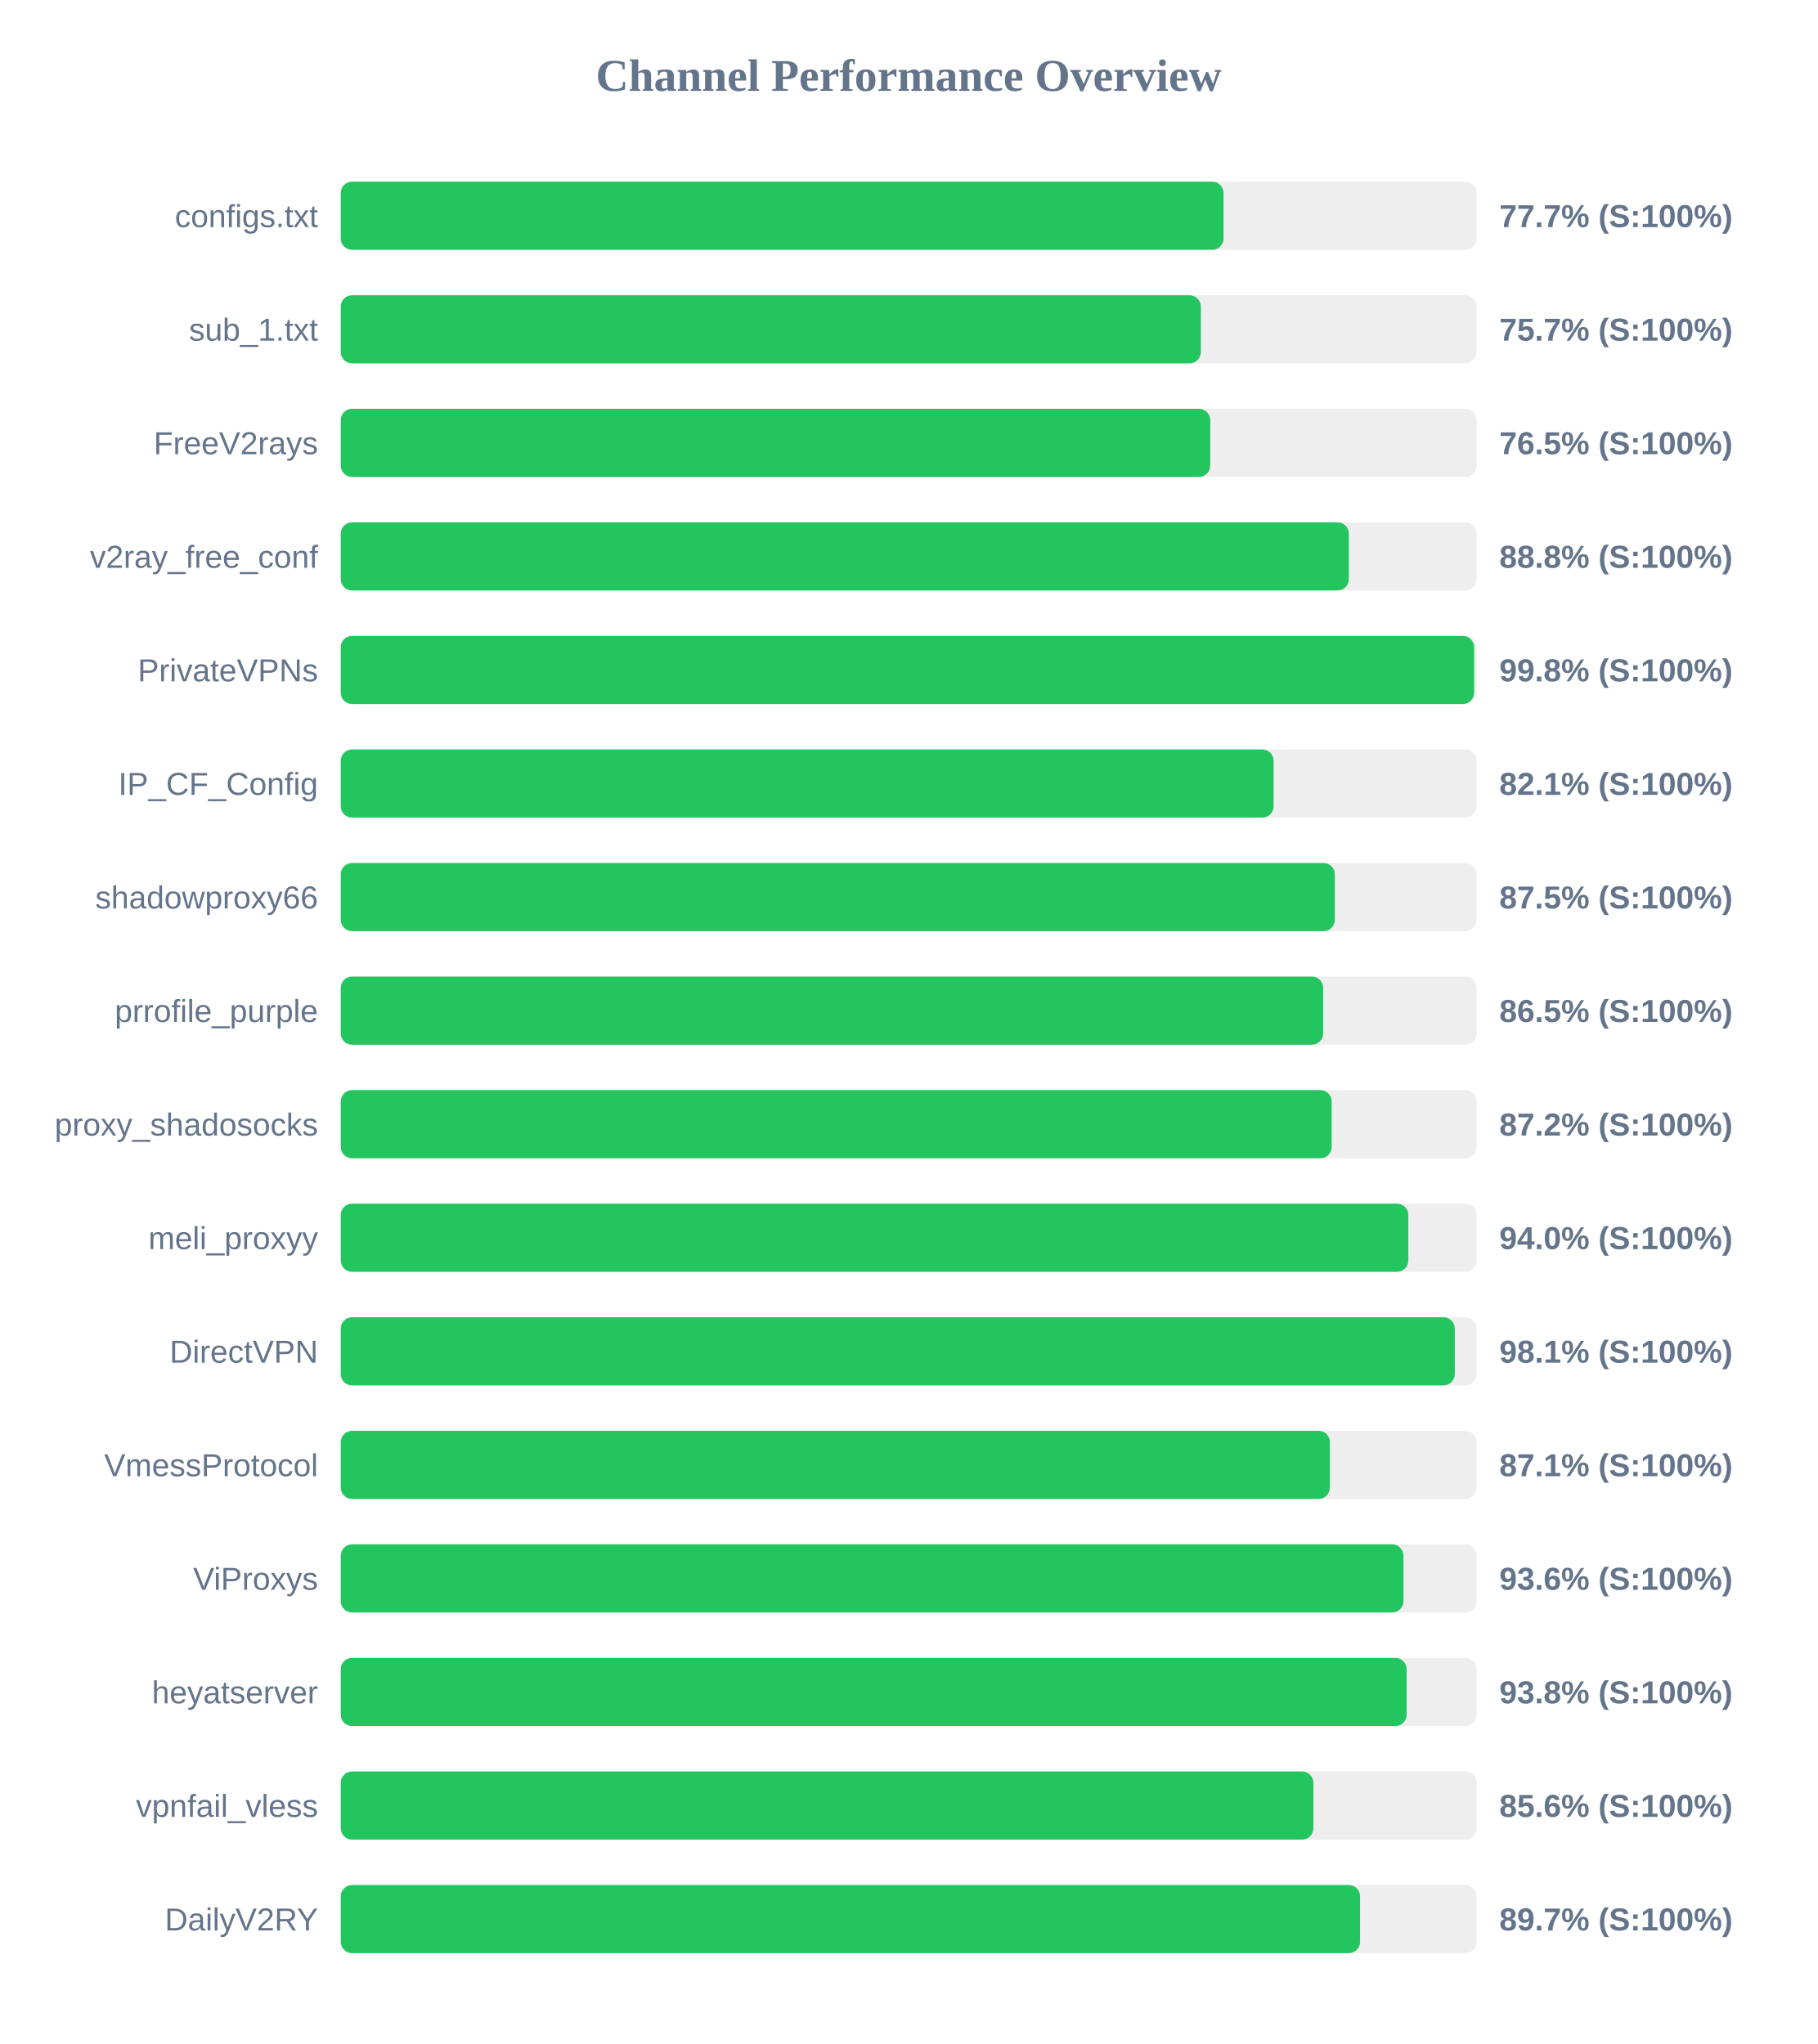
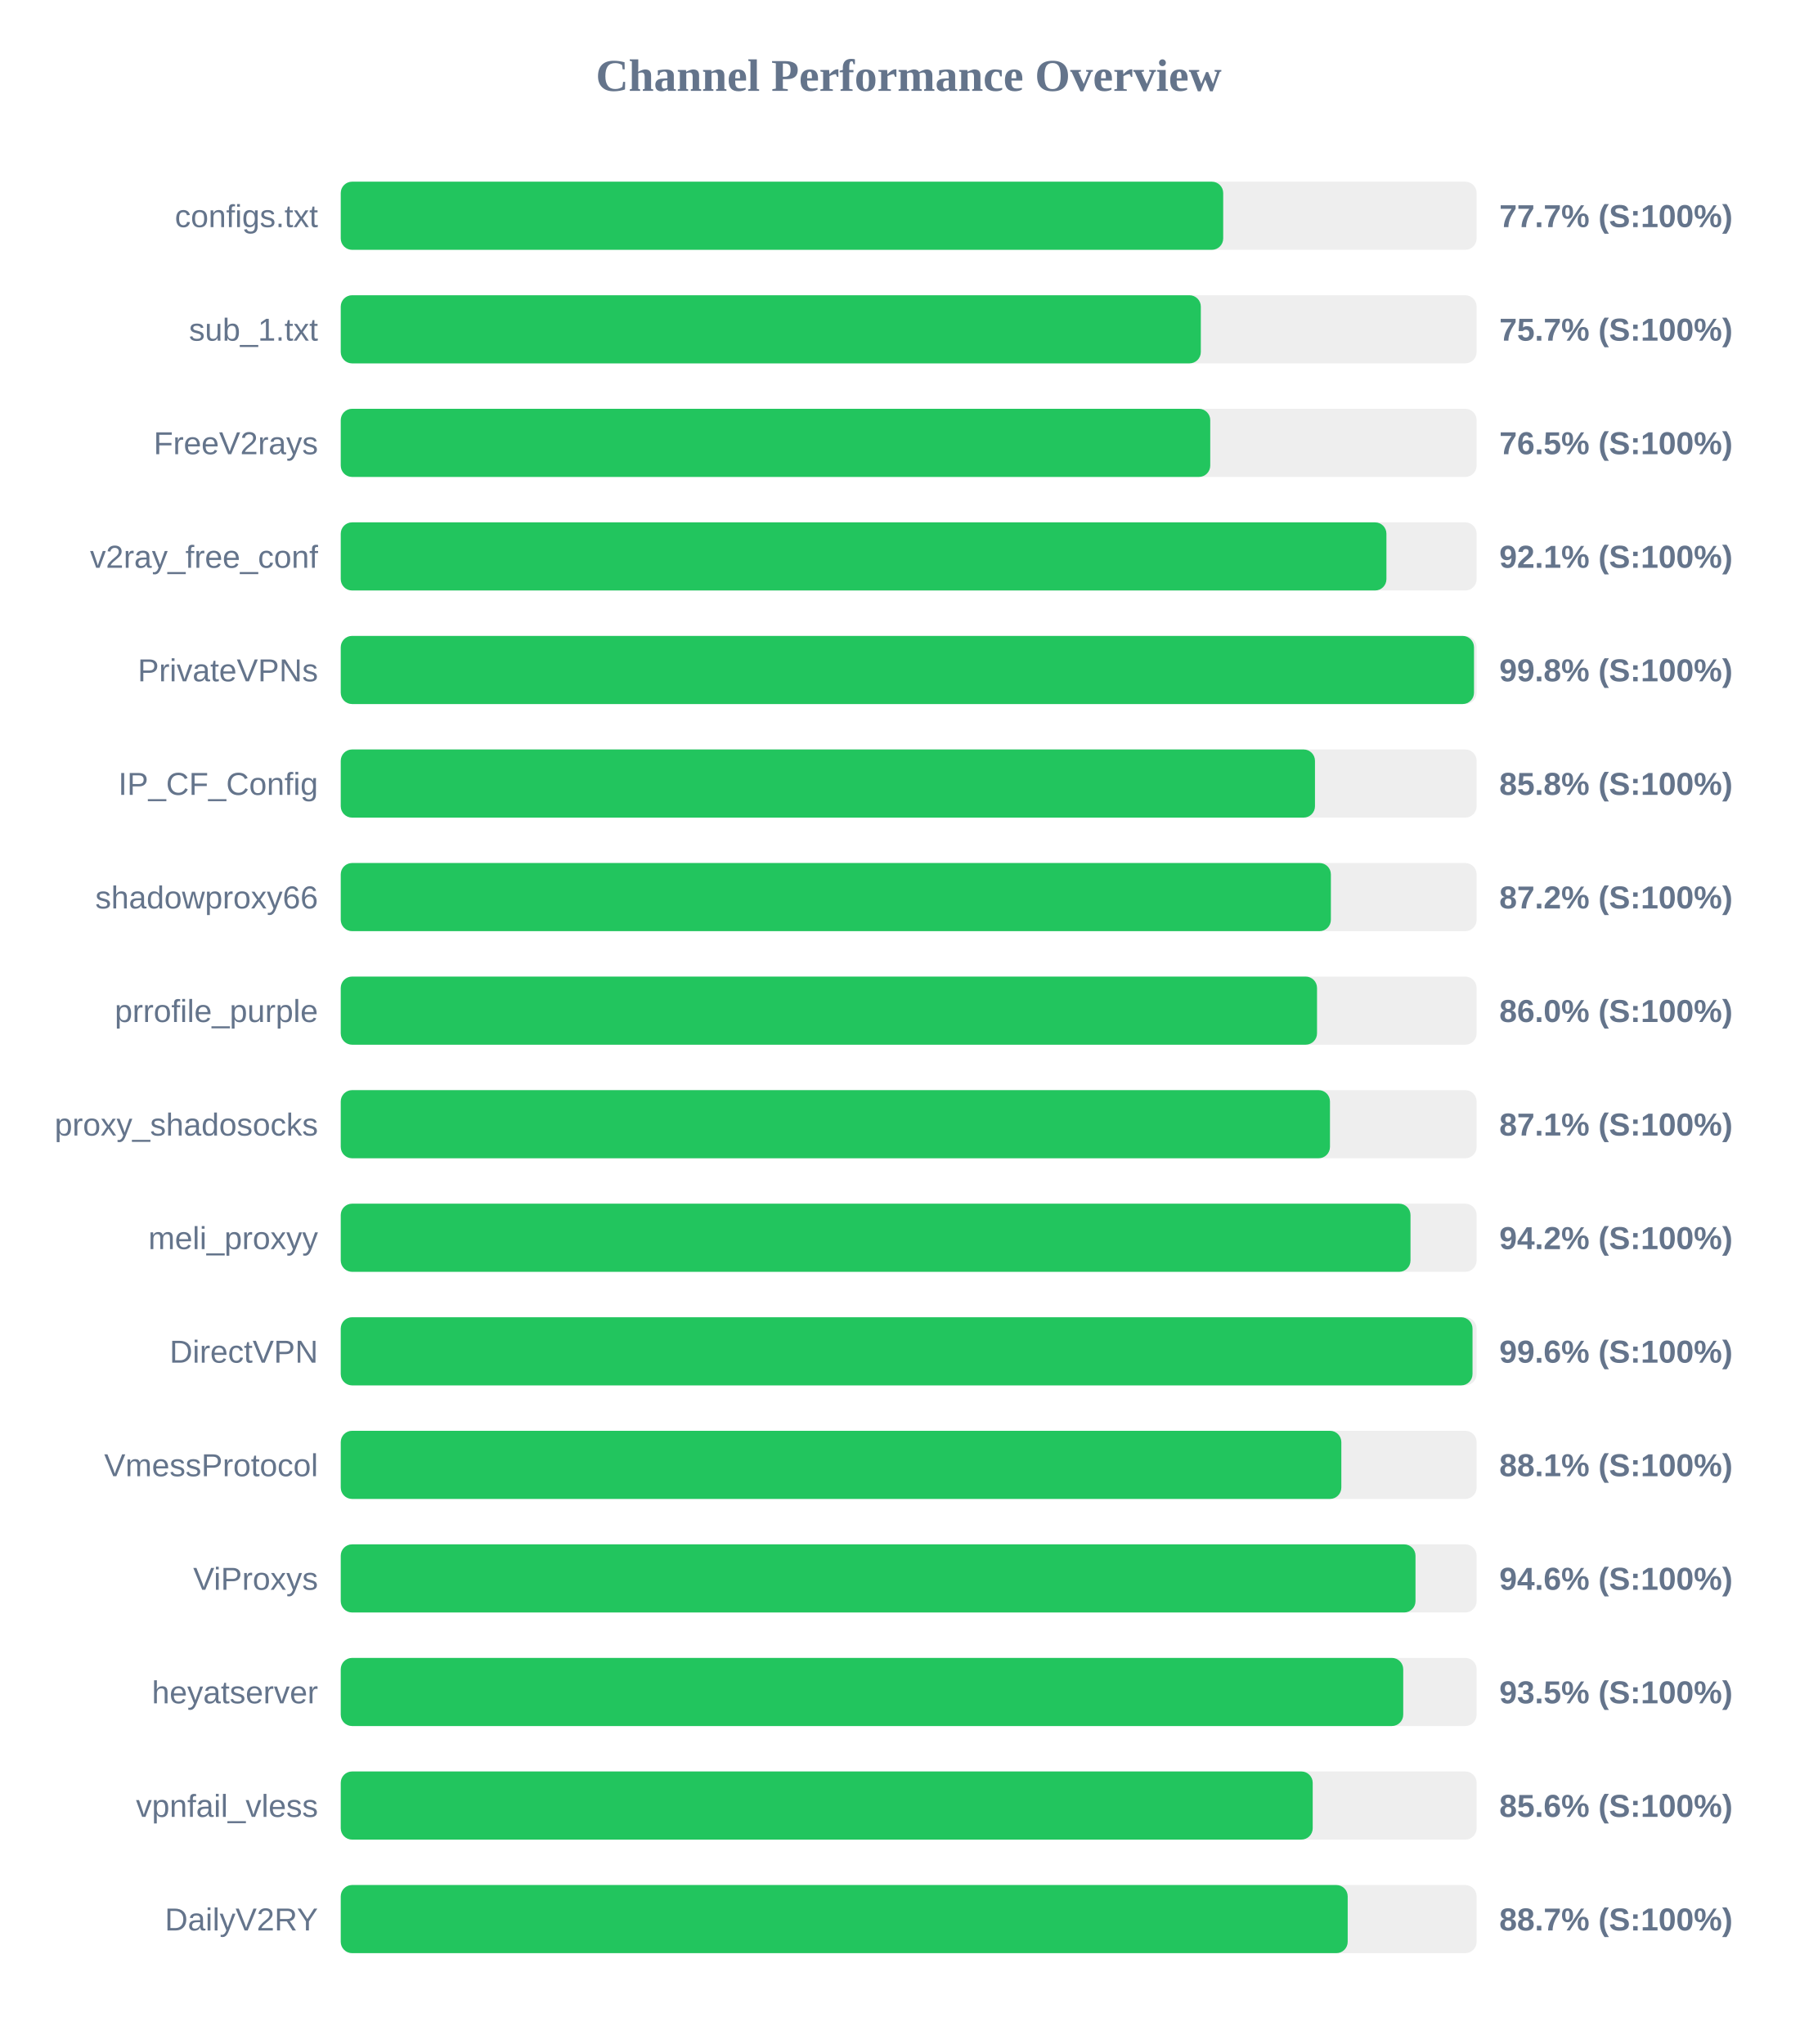
<svg xmlns="http://www.w3.org/2000/svg" width="800" height="900" version="1.1">
  <style>
        .row { font: 14px Arial; fill: #64748b; }
        .score { font: bold 14px Arial; fill: #64748b; }
    </style>
  <text x="400" y="40" text-anchor="middle" font-size="20px" font-weight="bold" fill="#64748b">Channel Performance Overview</text>
  <rect x="150" y="80" width="500" height="30" fill="#eee" rx="5" />
-   <rect x="150" y="80" width="388.6" height="30" fill="#22c55e" rx="5" />
+   <rect x="150" y="80" width="388.45" height="30" fill="#22c55e" rx="5" />
  <text x="140" y="100" text-anchor="end" class="row">configs.txt</text>
  <text x="660" y="100" text-anchor="start" class="score">77.7% (S:100%)</text>
  <rect x="150" y="130" width="500" height="30" fill="#eee" rx="5" />
  <rect x="150" y="130" width="378.6" height="30" fill="#22c55e" rx="5" />
  <text x="140" y="150" text-anchor="end" class="row">sub_1.txt</text>
  <text x="660" y="150" text-anchor="start" class="score">75.7% (S:100%)</text>
  <rect x="150" y="180" width="500" height="30" fill="#eee" rx="5" />
  <rect x="150" y="180" width="382.75" height="30" fill="#22c55e" rx="5" />
  <text x="140" y="200" text-anchor="end" class="row">FreeV2rays</text>
  <text x="660" y="200" text-anchor="start" class="score">76.5% (S:100%)</text>
  <rect x="150" y="230" width="500" height="30" fill="#eee" rx="5" />
-   <rect x="150" y="230" width="443.75" height="30" fill="#22c55e" rx="5" />
+   <rect x="150" y="230" width="460.3" height="30" fill="#22c55e" rx="5" />
  <text x="140" y="250" text-anchor="end" class="row">v2ray_free_conf</text>
-   <text x="660" y="250" text-anchor="start" class="score">88.8% (S:100%)</text>
+   <text x="660" y="250" text-anchor="start" class="score">92.1% (S:100%)</text>
  <rect x="150" y="280" width="500" height="30" fill="#eee" rx="5" />
-   <rect x="150" y="280" width="498.9" height="30" fill="#22c55e" rx="5" />
+   <rect x="150" y="280" width="498.85" height="30" fill="#22c55e" rx="5" />
  <text x="140" y="300" text-anchor="end" class="row">PrivateVPNs</text>
  <text x="660" y="300" text-anchor="start" class="score">99.8% (S:100%)</text>
  <rect x="150" y="330" width="500" height="30" fill="#eee" rx="5" />
-   <rect x="150" y="330" width="410.65" height="30" fill="#22c55e" rx="5" />
+   <rect x="150" y="330" width="428.85" height="30" fill="#22c55e" rx="5" />
  <text x="140" y="350" text-anchor="end" class="row">IP_CF_Config</text>
-   <text x="660" y="350" text-anchor="start" class="score">82.1% (S:100%)</text>
+   <text x="660" y="350" text-anchor="start" class="score">85.8% (S:100%)</text>
  <rect x="150" y="380" width="500" height="30" fill="#eee" rx="5" />
-   <rect x="150" y="380" width="437.6" height="30" fill="#22c55e" rx="5" />
+   <rect x="150" y="380" width="435.85" height="30" fill="#22c55e" rx="5" />
  <text x="140" y="400" text-anchor="end" class="row">shadowproxy66</text>
-   <text x="660" y="400" text-anchor="start" class="score">87.5% (S:100%)</text>
+   <text x="660" y="400" text-anchor="start" class="score">87.2% (S:100%)</text>
  <rect x="150" y="430" width="500" height="30" fill="#eee" rx="5" />
-   <rect x="150" y="430" width="432.45" height="30" fill="#22c55e" rx="5" />
+   <rect x="150" y="430" width="429.75" height="30" fill="#22c55e" rx="5" />
  <text x="140" y="450" text-anchor="end" class="row">prrofile_purple</text>
-   <text x="660" y="450" text-anchor="start" class="score">86.5% (S:100%)</text>
+   <text x="660" y="450" text-anchor="start" class="score">86.0% (S:100%)</text>
  <rect x="150" y="480" width="500" height="30" fill="#eee" rx="5" />
-   <rect x="150" y="480" width="436.2" height="30" fill="#22c55e" rx="5" />
+   <rect x="150" y="480" width="435.45" height="30" fill="#22c55e" rx="5" />
  <text x="140" y="500" text-anchor="end" class="row">proxy_shadosocks</text>
-   <text x="660" y="500" text-anchor="start" class="score">87.2% (S:100%)</text>
+   <text x="660" y="500" text-anchor="start" class="score">87.1% (S:100%)</text>
  <rect x="150" y="530" width="500" height="30" fill="#eee" rx="5" />
-   <rect x="150" y="530" width="469.95" height="30" fill="#22c55e" rx="5" />
+   <rect x="150" y="530" width="470.9" height="30" fill="#22c55e" rx="5" />
  <text x="140" y="550" text-anchor="end" class="row">meli_proxyy</text>
-   <text x="660" y="550" text-anchor="start" class="score">94.0% (S:100%)</text>
+   <text x="660" y="550" text-anchor="start" class="score">94.2% (S:100%)</text>
  <rect x="150" y="580" width="500" height="30" fill="#eee" rx="5" />
-   <rect x="150" y="580" width="490.4" height="30" fill="#22c55e" rx="5" />
+   <rect x="150" y="580" width="498.2" height="30" fill="#22c55e" rx="5" />
  <text x="140" y="600" text-anchor="end" class="row">DirectVPN</text>
-   <text x="660" y="600" text-anchor="start" class="score">98.1% (S:100%)</text>
+   <text x="660" y="600" text-anchor="start" class="score">99.6% (S:100%)</text>
  <rect x="150" y="630" width="500" height="30" fill="#eee" rx="5" />
-   <rect x="150" y="630" width="435.4" height="30" fill="#22c55e" rx="5" />
+   <rect x="150" y="630" width="440.45" height="30" fill="#22c55e" rx="5" />
  <text x="140" y="650" text-anchor="end" class="row">VmessProtocol</text>
-   <text x="660" y="650" text-anchor="start" class="score">87.1% (S:100%)</text>
+   <text x="660" y="650" text-anchor="start" class="score">88.1% (S:100%)</text>
  <rect x="150" y="680" width="500" height="30" fill="#eee" rx="5" />
-   <rect x="150" y="680" width="467.8" height="30" fill="#22c55e" rx="5" />
+   <rect x="150" y="680" width="473.1" height="30" fill="#22c55e" rx="5" />
  <text x="140" y="700" text-anchor="end" class="row">ViProxys</text>
-   <text x="660" y="700" text-anchor="start" class="score">93.6% (S:100%)</text>
+   <text x="660" y="700" text-anchor="start" class="score">94.6% (S:100%)</text>
  <rect x="150" y="730" width="500" height="30" fill="#eee" rx="5" />
-   <rect x="150" y="730" width="469.2" height="30" fill="#22c55e" rx="5" />
+   <rect x="150" y="730" width="467.7" height="30" fill="#22c55e" rx="5" />
  <text x="140" y="750" text-anchor="end" class="row">heyatserver</text>
-   <text x="660" y="750" text-anchor="start" class="score">93.8% (S:100%)</text>
+   <text x="660" y="750" text-anchor="start" class="score">93.5% (S:100%)</text>
  <rect x="150" y="780" width="500" height="30" fill="#eee" rx="5" />
-   <rect x="150" y="780" width="428.15" height="30" fill="#22c55e" rx="5" />
+   <rect x="150" y="780" width="427.85" height="30" fill="#22c55e" rx="5" />
  <text x="140" y="800" text-anchor="end" class="row">vpnfail_vless</text>
  <text x="660" y="800" text-anchor="start" class="score">85.6% (S:100%)</text>
  <rect x="150" y="830" width="500" height="30" fill="#eee" rx="5" />
-   <rect x="150" y="830" width="448.7" height="30" fill="#22c55e" rx="5" />
+   <rect x="150" y="830" width="443.25" height="30" fill="#22c55e" rx="5" />
  <text x="140" y="850" text-anchor="end" class="row">DailyV2RY</text>
-   <text x="660" y="850" text-anchor="start" class="score">89.7% (S:100%)</text>
+   <text x="660" y="850" text-anchor="start" class="score">88.7% (S:100%)</text>
</svg>
